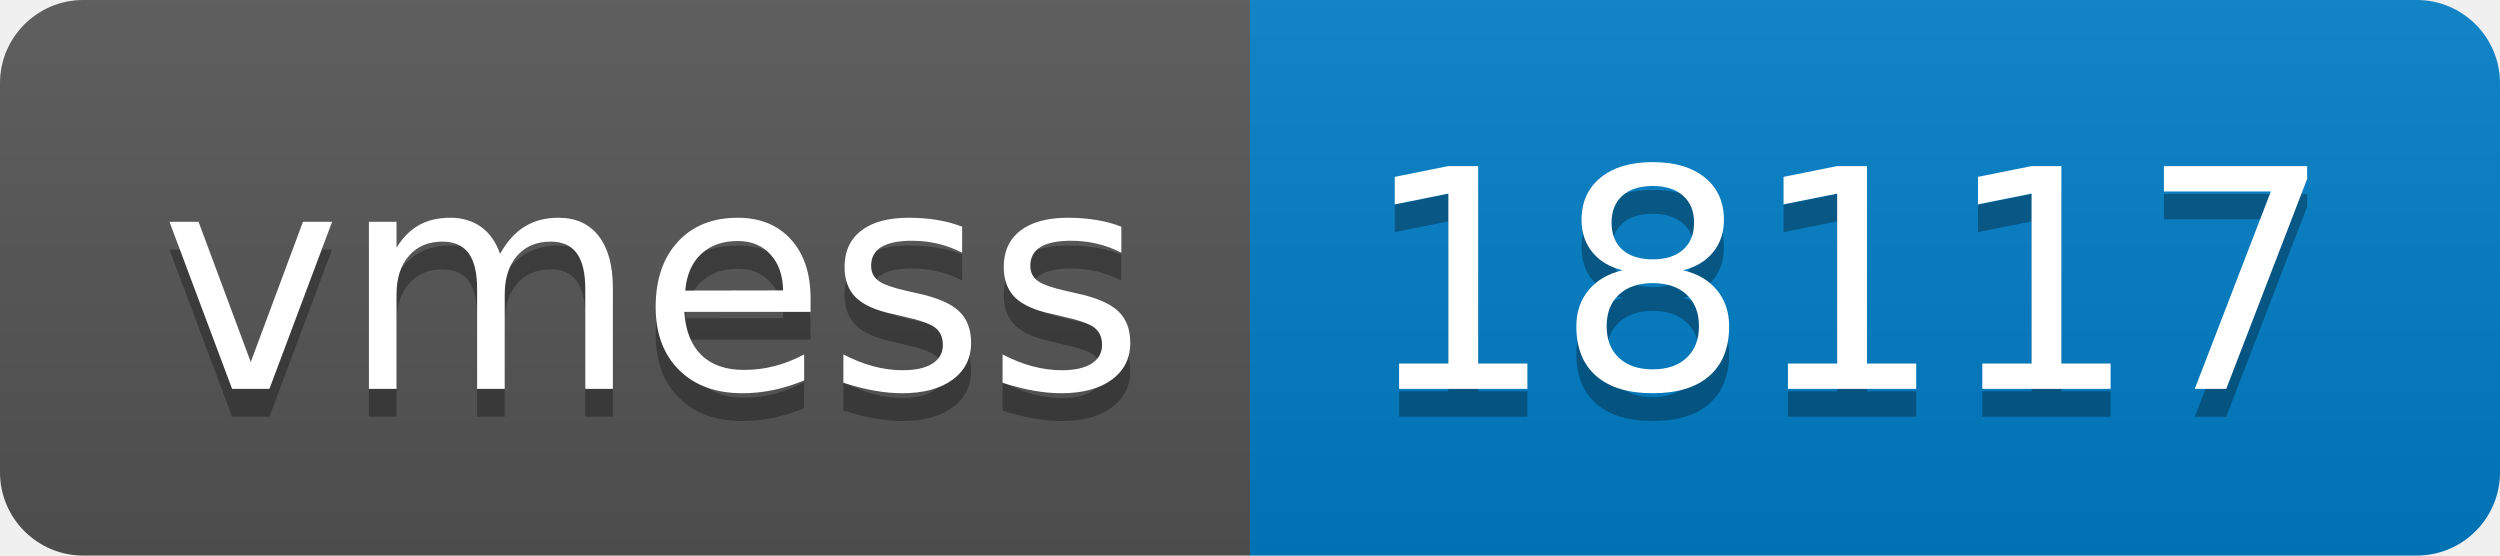
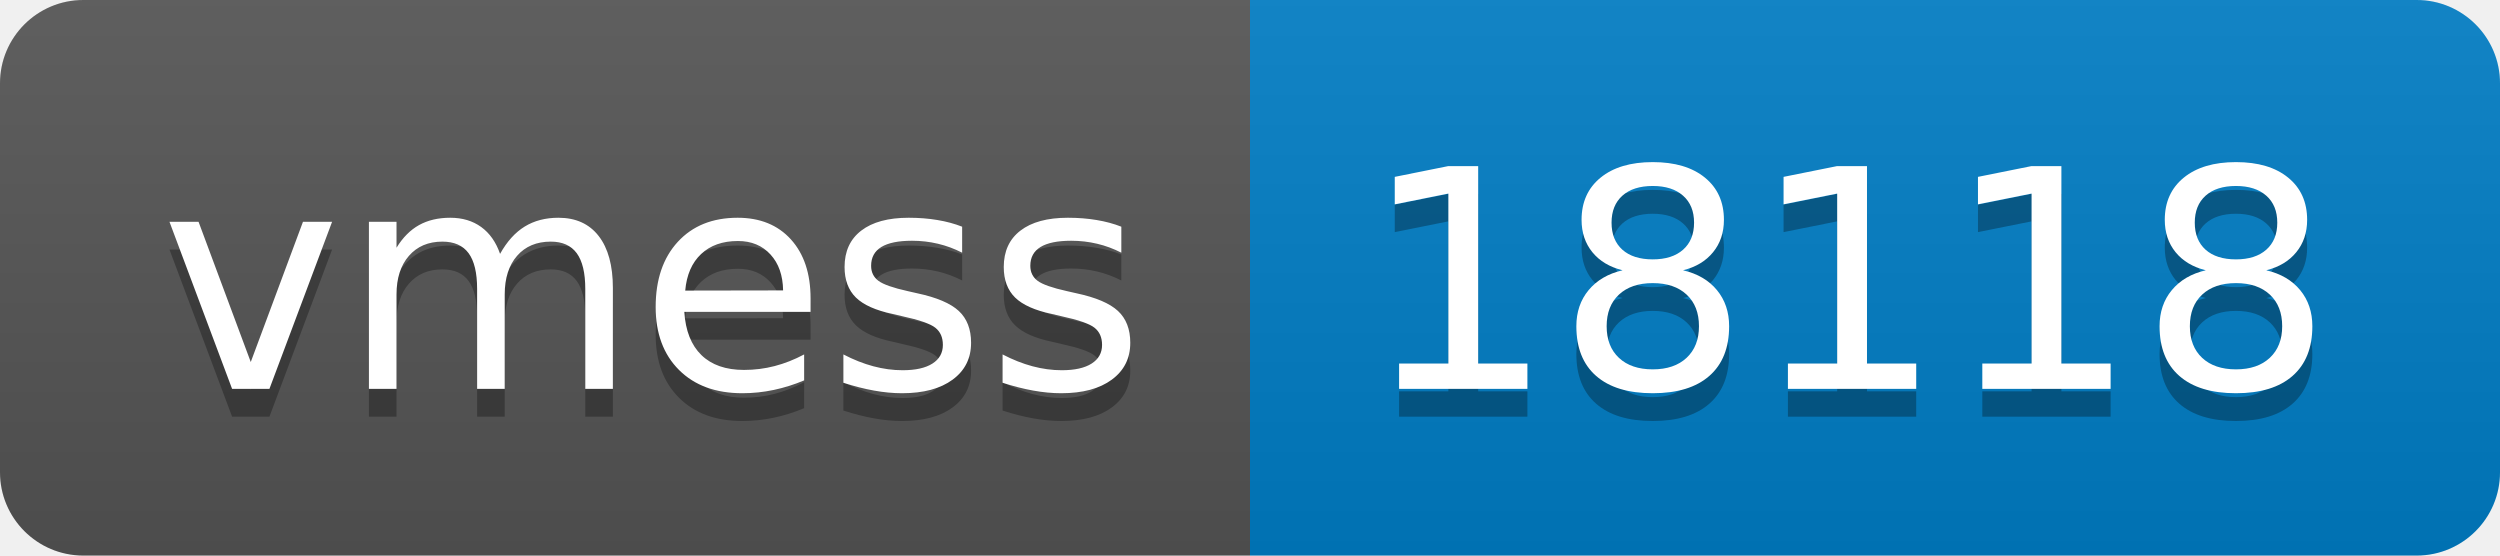
- <svg xmlns="http://www.w3.org/2000/svg" width="90" height="20" role="img" aria-label="vmess: 18117">
+ <svg xmlns="http://www.w3.org/2000/svg" width="90" height="20" role="img" aria-label="vmess: 18118">
  <linearGradient id="s" x2="0" y2="100%">
    <stop offset="0" stop-color="#bbb" stop-opacity=".1" />
    <stop offset="1" stop-opacity=".1" />
  </linearGradient>
  <clipPath id="r">
    <rect width="90" height="20" rx="3" fill="#fff" />
  </clipPath>
  <g clip-path="url(#r)">
    <rect width="45" height="20" fill="#555" />
    <rect x="45" width="45" height="20" fill="#007ec6" />
    <rect width="90" height="20" fill="url(#s)" />
  </g>
  <g fill="#fff" text-anchor="middle" font-family="Verdana,Geneva,DejaVu Sans,sans-serif" text-rendering="geometricPrecision" font-size="110">
    <text aria-hidden="true" x="235" y="150" fill="#010101" fill-opacity=".3" transform="scale(.1)" textLength="350">vmess</text>
    <text x="235" y="140" transform="scale(.1)" fill="#fff" textLength="350">vmess</text>
-     <text aria-hidden="true" x="665" y="150" fill="#010101" fill-opacity=".3" transform="scale(.1)" textLength="350">18117</text>
-     <text x="665" y="140" transform="scale(.1)" fill="#fff" textLength="350">18117</text>
+     <text aria-hidden="true" x="665" y="150" fill="#010101" fill-opacity=".3" transform="scale(.1)" textLength="350">18118</text>
+     <text x="665" y="140" transform="scale(.1)" fill="#fff" textLength="350">18118</text>
  </g>
</svg>
